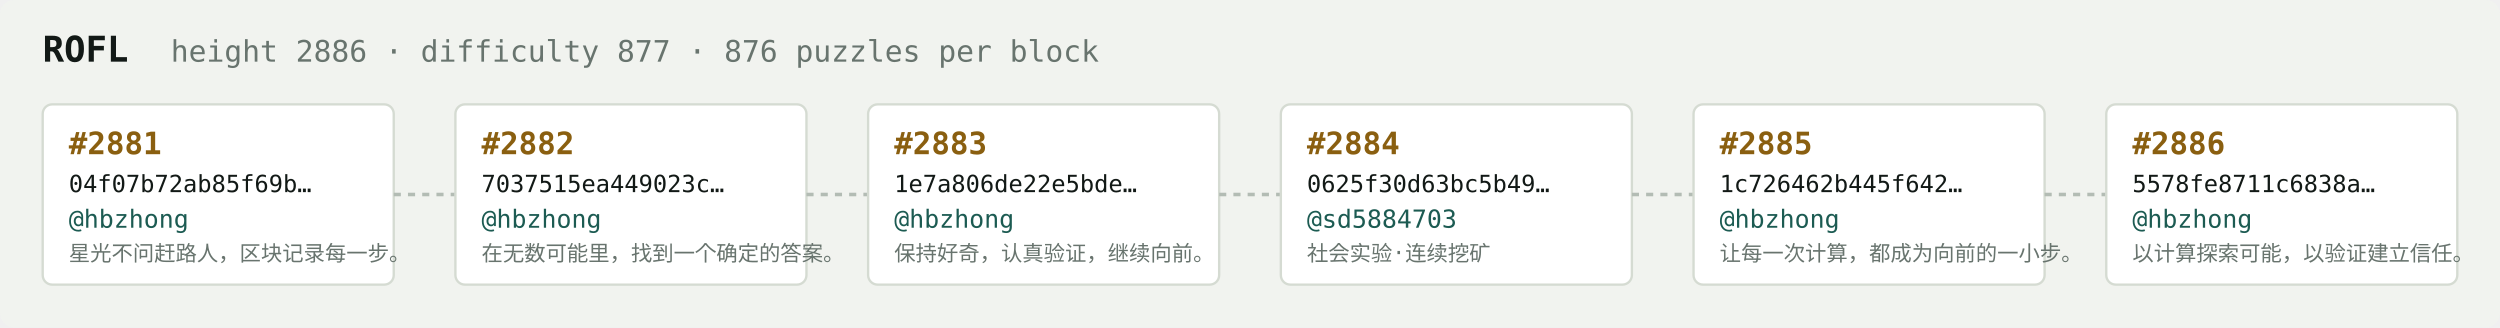
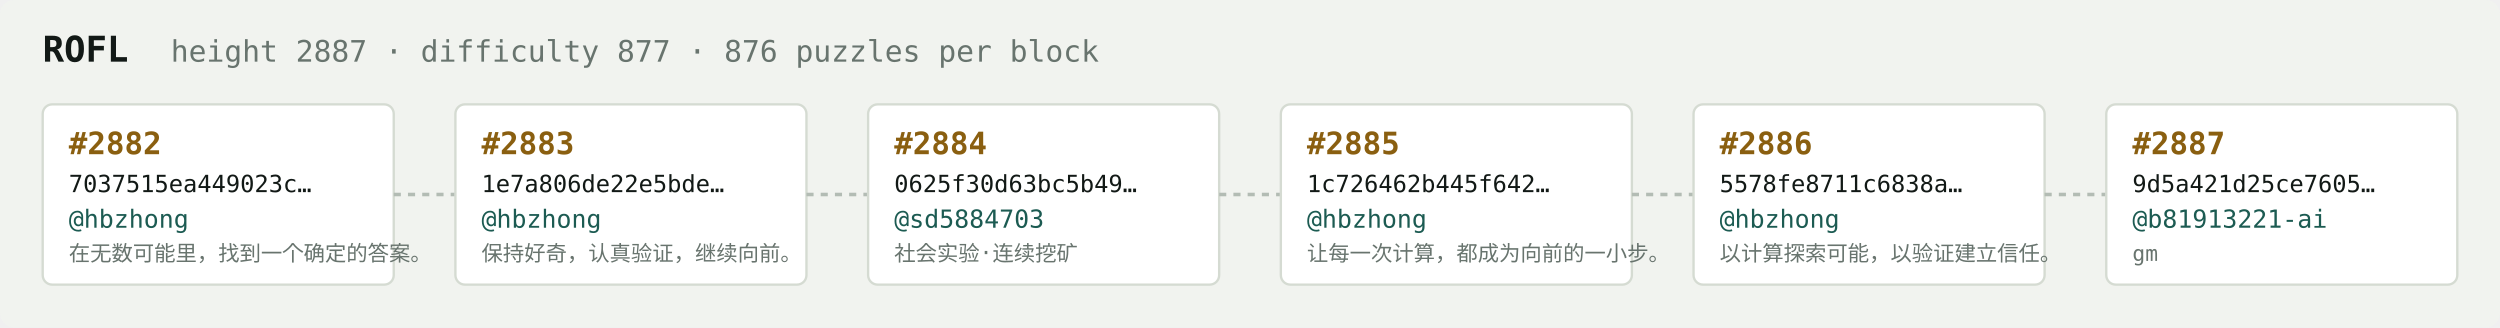
<svg xmlns="http://www.w3.org/2000/svg" width="1054" height="138" viewBox="0 0 1054 138" font-family="ui-monospace,SFMono-Regular,Menlo,monospace">
  <rect fill="#f1f3ef" width="1054" height="138" rx="6" />
  <text x="18" y="26" fill="#121916" font-size="15" font-weight="700">ROFL</text>
-   <text x="72" y="26" fill="#68746e" font-size="12.5">height 2886 · difficulty 877 · 876 puzzles per block</text>
+   <text x="72" y="26" fill="#68746e" font-size="12.5">height 2887 · difficulty 877 · 876 puzzles per block</text>
  <rect x="18" y="44" width="148" height="76" rx="4" fill="#ffffff" stroke="#d5dbd2" stroke-width="1" />
-   <text x="29" y="65" fill="#8a5f10" font-size="13" font-weight="700">#2881</text>
-   <text x="29" y="81" fill="#121916" font-size="10">04f07b72ab85f69b…</text>
+   <text x="29" y="65" fill="#8a5f10" font-size="13" font-weight="700">#2882</text>
+   <text x="29" y="81" fill="#121916" font-size="10">7037515ea449023c…</text>
  <text x="29" y="96" fill="#1c5b52" font-size="10.5">@hbzhong</text>
-   <text x="29" y="110" fill="#68746e" font-size="9">星光不问赶路人，区块记录每一步。</text>
+   <text x="29" y="110" fill="#68746e" font-size="9">在无数可能里，找到一个确定的答案。</text>
  <line x1="166" y1="82.0" x2="192" y2="82.0" stroke="#b3bcb4" stroke-width="1.5" stroke-dasharray="3 3" />
  <rect x="192" y="44" width="148" height="76" rx="4" fill="#ffffff" stroke="#d5dbd2" stroke-width="1" />
-   <text x="203" y="65" fill="#8a5f10" font-size="13" font-weight="700">#2882</text>
-   <text x="203" y="81" fill="#121916" font-size="10">7037515ea449023c…</text>
+   <text x="203" y="65" fill="#8a5f10" font-size="13" font-weight="700">#2883</text>
+   <text x="203" y="81" fill="#121916" font-size="10">1e7a806de22e5bde…</text>
  <text x="203" y="96" fill="#1c5b52" font-size="10.5">@hbzhong</text>
-   <text x="203" y="110" fill="#68746e" font-size="9">在无数可能里，找到一个确定的答案。</text>
+   <text x="203" y="110" fill="#68746e" font-size="9">保持好奇，认真验证，继续向前。</text>
  <line x1="340" y1="82.0" x2="366" y2="82.0" stroke="#b3bcb4" stroke-width="1.5" stroke-dasharray="3 3" />
  <rect x="366" y="44" width="148" height="76" rx="4" fill="#ffffff" stroke="#d5dbd2" stroke-width="1" />
-   <text x="377" y="65" fill="#8a5f10" font-size="13" font-weight="700">#2883</text>
-   <text x="377" y="81" fill="#121916" font-size="10">1e7a806de22e5bde…</text>
-   <text x="377" y="96" fill="#1c5b52" font-size="10.5">@hbzhong</text>
-   <text x="377" y="110" fill="#68746e" font-size="9">保持好奇，认真验证，继续向前。</text>
+   <text x="377" y="65" fill="#8a5f10" font-size="13" font-weight="700">#2884</text>
+   <text x="377" y="81" fill="#121916" font-size="10">0625f30d63bc5b49…</text>
+   <text x="377" y="96" fill="#1c5b52" font-size="10.5">@sd5884703</text>
+   <text x="377" y="110" fill="#68746e" font-size="9">社会实验·连续挖矿</text>
  <line x1="514" y1="82.0" x2="540" y2="82.0" stroke="#b3bcb4" stroke-width="1.5" stroke-dasharray="3 3" />
  <rect x="540" y="44" width="148" height="76" rx="4" fill="#ffffff" stroke="#d5dbd2" stroke-width="1" />
-   <text x="551" y="65" fill="#8a5f10" font-size="13" font-weight="700">#2884</text>
-   <text x="551" y="81" fill="#121916" font-size="10">0625f30d63bc5b49…</text>
-   <text x="551" y="96" fill="#1c5b52" font-size="10.5">@sd5884703</text>
-   <text x="551" y="110" fill="#68746e" font-size="9">社会实验·连续挖矿</text>
+   <text x="551" y="65" fill="#8a5f10" font-size="13" font-weight="700">#2885</text>
+   <text x="551" y="81" fill="#121916" font-size="10">1c726462b445f642…</text>
+   <text x="551" y="96" fill="#1c5b52" font-size="10.5">@hbzhong</text>
+   <text x="551" y="110" fill="#68746e" font-size="9">让每一次计算，都成为向前的一小步。</text>
  <line x1="688" y1="82.0" x2="714" y2="82.0" stroke="#b3bcb4" stroke-width="1.5" stroke-dasharray="3 3" />
  <rect x="714" y="44" width="148" height="76" rx="4" fill="#ffffff" stroke="#d5dbd2" stroke-width="1" />
-   <text x="725" y="65" fill="#8a5f10" font-size="13" font-weight="700">#2885</text>
-   <text x="725" y="81" fill="#121916" font-size="10">1c726462b445f642…</text>
+   <text x="725" y="65" fill="#8a5f10" font-size="13" font-weight="700">#2886</text>
+   <text x="725" y="81" fill="#121916" font-size="10">5578fe8711c6838a…</text>
  <text x="725" y="96" fill="#1c5b52" font-size="10.5">@hbzhong</text>
-   <text x="725" y="110" fill="#68746e" font-size="9">让每一次计算，都成为向前的一小步。</text>
+   <text x="725" y="110" fill="#68746e" font-size="9">以计算探索可能，以验证建立信任。</text>
  <line x1="862" y1="82.0" x2="888" y2="82.0" stroke="#b3bcb4" stroke-width="1.5" stroke-dasharray="3 3" />
  <rect x="888" y="44" width="148" height="76" rx="4" fill="#ffffff" stroke="#d5dbd2" stroke-width="1" />
-   <text x="899" y="65" fill="#8a5f10" font-size="13" font-weight="700">#2886</text>
-   <text x="899" y="81" fill="#121916" font-size="10">5578fe8711c6838a…</text>
-   <text x="899" y="96" fill="#1c5b52" font-size="10.5">@hbzhong</text>
-   <text x="899" y="110" fill="#68746e" font-size="9">以计算探索可能，以验证建立信任。</text>
+   <text x="899" y="65" fill="#8a5f10" font-size="13" font-weight="700">#2887</text>
+   <text x="899" y="81" fill="#121916" font-size="10">9d5a421d25ce7605…</text>
+   <text x="899" y="96" fill="#1c5b52" font-size="10.5">@b81913221-ai</text>
+   <text x="899" y="110" fill="#68746e" font-size="9">gm</text>
</svg>
